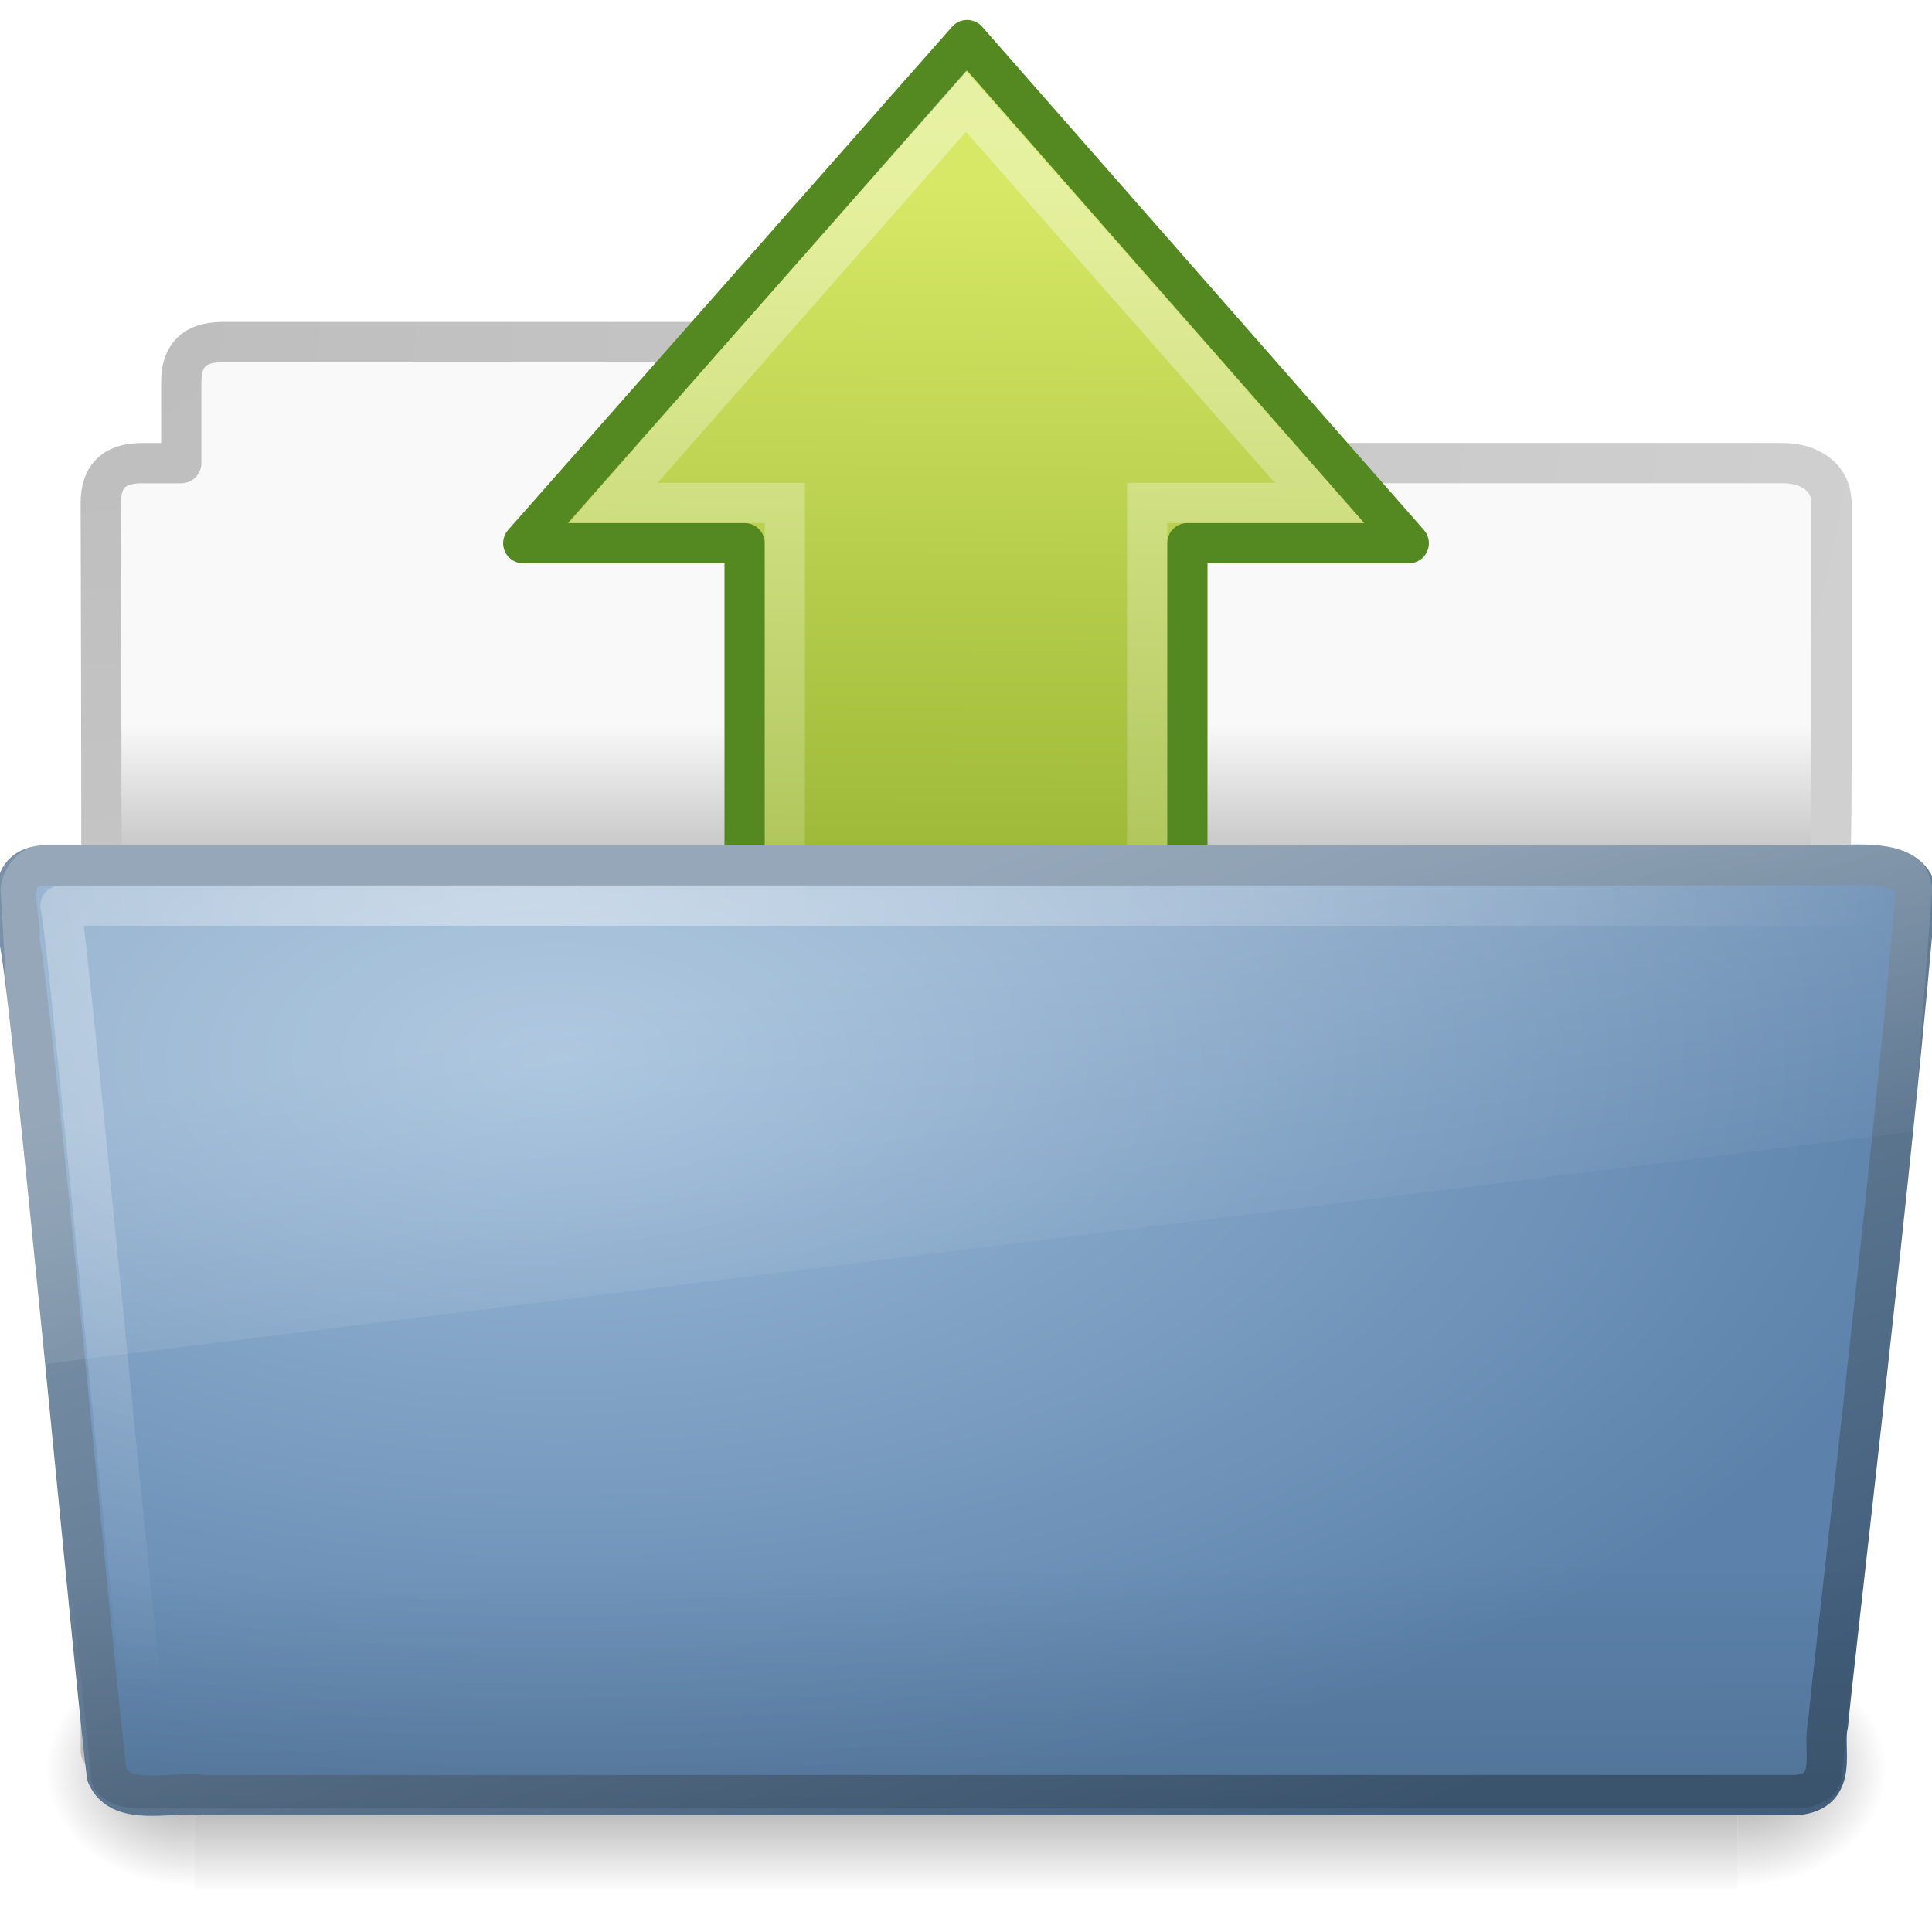
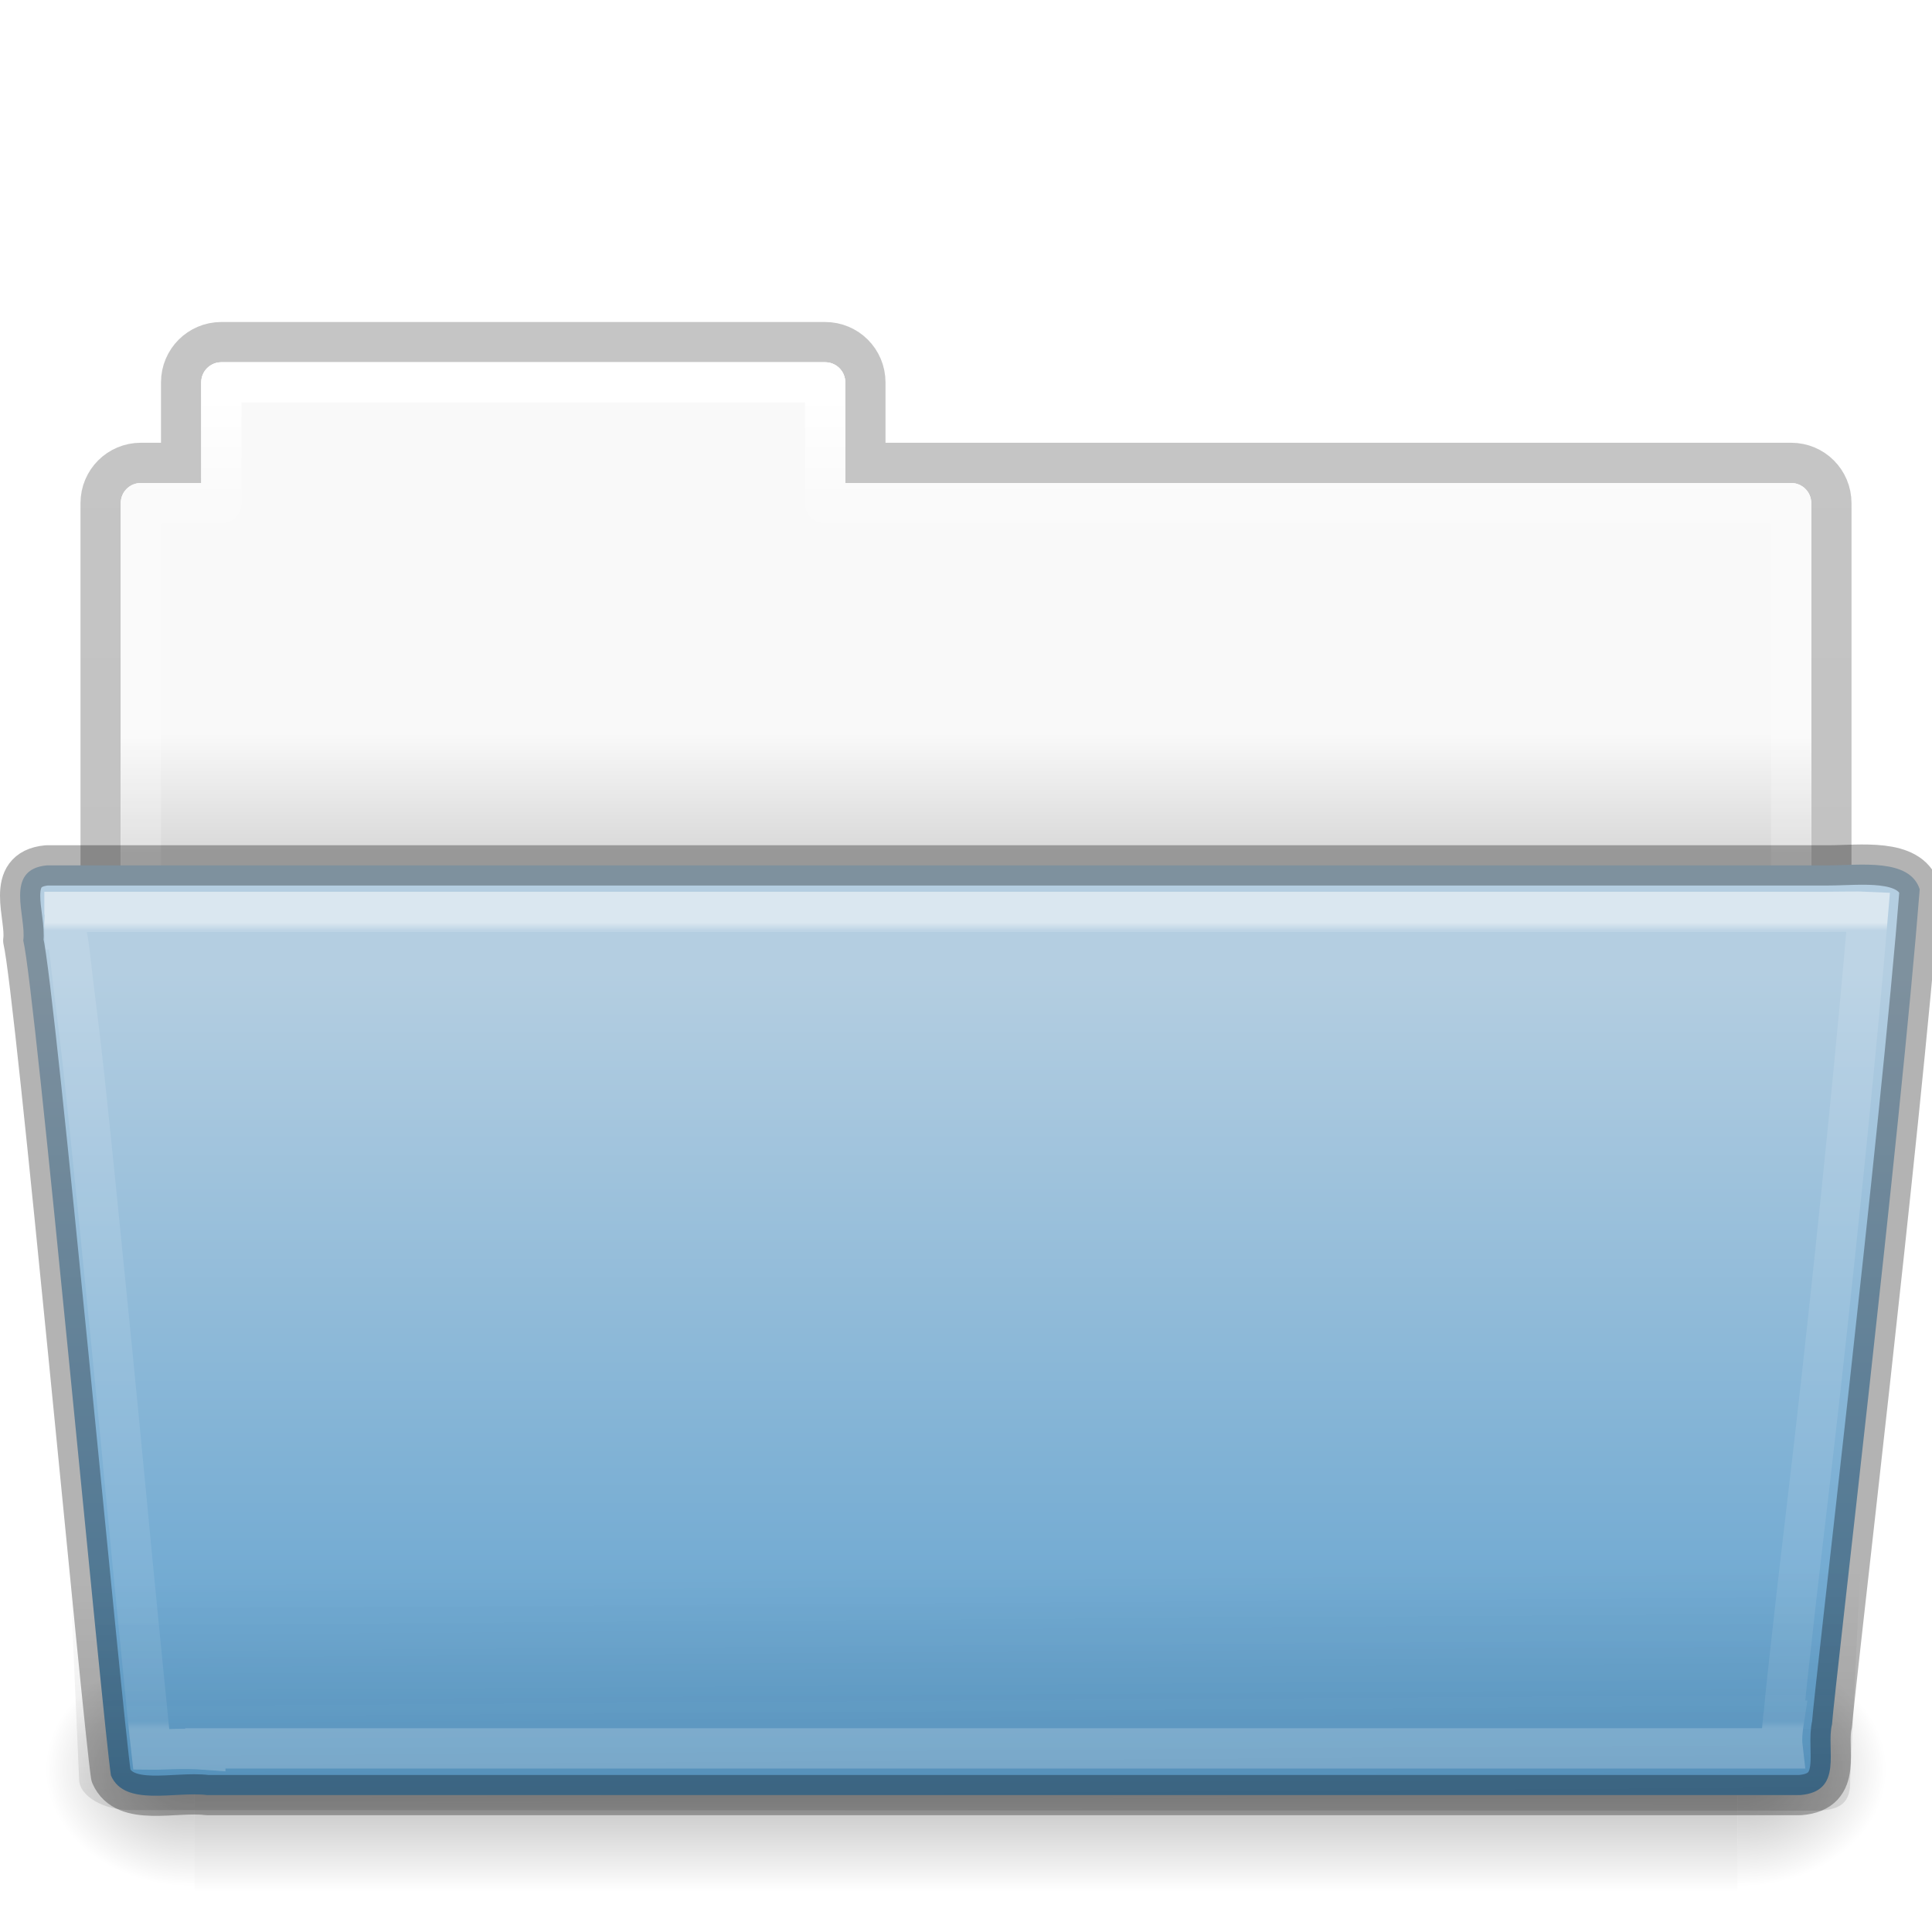
- <svg xmlns="http://www.w3.org/2000/svg" xmlns:xlink="http://www.w3.org/1999/xlink" version="1.0" width="48" height="48" id="svg3404">
-   <defs id="defs3406">
-     <linearGradient id="linearGradient3484">
-       <stop id="stop3486" style="stop-color:#bdbdbd;stop-opacity:1" offset="0" />
-       <stop id="stop3488" style="stop-color:#d0d0d0;stop-opacity:1" offset="1" />
+ <svg xmlns="http://www.w3.org/2000/svg" xmlns:xlink="http://www.w3.org/1999/xlink" width="48px" height="48px" id="svg21462" version="1.1">
+   <defs id="defs21464">
+     <linearGradient xlink:href="#linearGradient22424-6-2" id="linearGradient6594" gradientUnits="userSpaceOnUse" gradientTransform="matrix(0.8918903,0,0,1.058028,3.120661,5.353602)" x1="112.614" y1="24.172" x2="112.614" y2="43.102" />
+     <linearGradient id="linearGradient22424-6-2">
+       <stop id="stop22426-9-5" style="stop-color:#ffffff;stop-opacity:1" offset="0" />
+       <stop id="stop22428-1-5" style="stop-color:#ffffff;stop-opacity:0.235" offset="0.01" />
+       <stop id="stop22430-5-7" style="stop-color:#ffffff;stop-opacity:0.157" offset="0.99" />
+       <stop id="stop22432-2-2" style="stop-color:#ffffff;stop-opacity:0.392" offset="1" />
    </linearGradient>
-     <radialGradient cx="3" cy="5.017" r="21" fx="3" fy="5.017" id="radialGradient2594" xlink:href="#linearGradient3484" gradientUnits="userSpaceOnUse" gradientTransform="matrix(-1.274898e-8,1.714292,-2.159331,-1.4599595e-8,12.81272,2.857001)" />
-     <linearGradient id="linearGradient6404">
-       <stop id="stop6406" style="stop-color:#f9f9f9;stop-opacity:1" offset="0" />
-       <stop id="stop6408" style="stop-color:#c9c9c9;stop-opacity:1" offset="1" />
+     <linearGradient xlink:href="#linearGradient6129-963-697-142-998-580-273-0-7-0-3-0" id="linearGradient6298" gradientUnits="userSpaceOnUse" gradientTransform="matrix(1.144692,0,0,0.7974334,-3.466087,9.910088)" x1="22.935" y1="49.629" x2="22.809" y2="36.658" />
+     <linearGradient id="linearGradient6129-963-697-142-998-580-273-0-7-0-3-0">
+       <stop id="stop2661-3-7-4-3-8" style="stop-color:#0a0a0a;stop-opacity:0.498" offset="0" />
+       <stop id="stop2663-2-2-0-42-7" style="stop-color:#0a0a0a;stop-opacity:0" offset="1" />
    </linearGradient>
-     <linearGradient x1="12.003" y1="18" x2="12.003" y2="21.003" id="linearGradient3437" xlink:href="#linearGradient6404" gradientUnits="userSpaceOnUse" />
-     <linearGradient id="linearGradient2264">
-       <stop id="stop2266" style="stop-color:#d7e866;stop-opacity:1" offset="0" />
-       <stop id="stop2268" style="stop-color:#8cab2a;stop-opacity:1" offset="1" />
+     <linearGradient xlink:href="#linearGradient4632-0-6-4" id="linearGradient6301" gradientUnits="userSpaceOnUse" gradientTransform="matrix(1,0,0,1.035714,13.09731,6.410898)" x1="35.793" y1="17.118" x2="35.793" y2="36.752" />
+     <linearGradient id="linearGradient4632-0-6-4">
+       <stop style="stop-color:#b4cee1;stop-opacity:1;" offset="0" id="stop4634-4-4-7" />
+       <stop style="stop-color:#5d9fcd;stop-opacity:1;" offset="1" id="stop4636-3-1-5" />
    </linearGradient>
-     <linearGradient x1="8.245" y1="23.891" x2="47.572" y2="23.891" id="linearGradient2630" xlink:href="#linearGradient2264" gradientUnits="userSpaceOnUse" gradientTransform="matrix(0,0.5567853,0.5581051,0.0036,10.66633,-0.110064)" />
-     <linearGradient id="linearGradient4222">
-       <stop id="stop4224" style="stop-color:#ffffff;stop-opacity:1" offset="0" />
-       <stop id="stop4226" style="stop-color:#ffffff;stop-opacity:0" offset="1" />
+     <radialGradient xlink:href="#linearGradient5060-820-9-7-9-2-8" id="radialGradient6306" gradientUnits="userSpaceOnUse" gradientTransform="matrix(-0.03079083,0,0,0.02470588,23.38981,31.94163)" cx="605.714" cy="486.648" fx="605.714" fy="486.648" r="117.143" />
+     <linearGradient id="linearGradient5060-820-9-7-9-2-8">
+       <stop id="stop2681-5-7-9-0-2" style="stop-color:#000000;stop-opacity:1" offset="0" />
+       <stop id="stop2683-8-2-4-7-6" style="stop-color:#000000;stop-opacity:0" offset="1" />
    </linearGradient>
-     <linearGradient x1="40.924" y1="27.532" x2="-11.267" y2="27.532" id="linearGradient2627" xlink:href="#linearGradient4222" gradientUnits="userSpaceOnUse" gradientTransform="matrix(0,-0.6696118,0.6680999,0.01710833,6.678864,29.02276)" />
-     <radialGradient cx="605.714" cy="486.648" r="117.143" fx="605.714" fy="486.648" id="radialGradient7600" xlink:href="#linearGradient5060" gradientUnits="userSpaceOnUse" gradientTransform="matrix(-0.03212956,0,0,0.03705882,23.36322,25.41246)" />
-     <linearGradient id="linearGradient5060">
-       <stop id="stop5062" style="stop-color:#000000;stop-opacity:1" offset="0" />
-       <stop id="stop5064" style="stop-color:#000000;stop-opacity:0" offset="1" />
+     <radialGradient xlink:href="#linearGradient5060-179-2-4-8-3-2" id="radialGradient6309" gradientUnits="userSpaceOnUse" gradientTransform="matrix(0.03079083,0,0,0.02470588,24.61021,31.94163)" cx="605.714" cy="486.648" fx="605.714" fy="486.648" r="117.143" />
+     <linearGradient id="linearGradient5060-179-2-4-8-3-2">
+       <stop id="stop2675-9-3-5-60-7" style="stop-color:#000000;stop-opacity:1" offset="0" />
+       <stop id="stop2677-1-2-3-7-4" style="stop-color:#000000;stop-opacity:0" offset="1" />
    </linearGradient>
-     <radialGradient cx="605.714" cy="486.648" r="117.143" fx="605.714" fy="486.648" id="radialGradient7598" xlink:href="#linearGradient5060" gradientUnits="userSpaceOnUse" gradientTransform="matrix(0.03212956,0,0,0.03705882,24.63678,25.41246)" />
-     <linearGradient id="linearGradient5048">
-       <stop id="stop5050" style="stop-color:#000000;stop-opacity:0" offset="0" />
-       <stop id="stop5056" style="stop-color:#000000;stop-opacity:1" offset="0.5" />
-       <stop id="stop5052" style="stop-color:#000000;stop-opacity:0" offset="1" />
+     <linearGradient xlink:href="#linearGradient5048-585-4-1-5-3-4" id="linearGradient6312" gradientUnits="userSpaceOnUse" gradientTransform="matrix(0.07938856,0,0,0.02470588,-4.693287,31.94163)" x1="302.857" y1="366.648" x2="302.857" y2="609.505" />
+     <linearGradient id="linearGradient5048-585-4-1-5-3-4">
+       <stop id="stop2667-5-3-5-7-3" style="stop-color:#000000;stop-opacity:0" offset="0" />
+       <stop id="stop2669-4-5-9-1-4" style="stop-color:#000000;stop-opacity:1" offset="0.5" />
+       <stop id="stop2671-2-7-9-1-4" style="stop-color:#000000;stop-opacity:0" offset="1" />
    </linearGradient>
-     <linearGradient x1="302.857" y1="366.648" x2="302.857" y2="609.505" id="linearGradient7596" xlink:href="#linearGradient5048" gradientUnits="userSpaceOnUse" gradientTransform="matrix(0.08284024,0,0,0.03705882,-5.940829,25.41246)" />
-     <linearGradient id="linearGradient3390">
-       <stop id="stop3392" style="stop-color:#425e7b;stop-opacity:1" offset="0" />
-       <stop id="stop3394" style="stop-color:#7a91a7;stop-opacity:1" offset="1" />
+     <linearGradient xlink:href="#linearGradient4507-9-9-6-5-8" id="linearGradient6315" gradientUnits="userSpaceOnUse" gradientTransform="matrix(0.8918903,0,0,1.058028,3.120713,5.353588)" x1="21.37" y1="4.248" x2="21.37" y2="34.143" />
+     <linearGradient id="linearGradient4507-9-9-6-5-8">
+       <stop id="stop4509-9-7-6-8-9" style="stop-color:#ffffff;stop-opacity:1" offset="0" />
+       <stop id="stop4511-7-2-0-9-6" style="stop-color:#ffffff;stop-opacity:0.235" offset="0.074" />
+       <stop id="stop4513-2-4-3-1-8" style="stop-color:#ffffff;stop-opacity:0.157" offset="0.99" />
+       <stop id="stop4515-3-2-4-1-3" style="stop-color:#ffffff;stop-opacity:0.392" offset="1" />
    </linearGradient>
-     <linearGradient x1="34.954" y1="45.114" x2="25.474" y2="20.981" id="linearGradient3413" xlink:href="#linearGradient3390" gradientUnits="userSpaceOnUse" />
-     <linearGradient id="linearGradient7012-661-145-733-759-865-745">
-       <stop id="stop2699" style="stop-color:#9cbbd9;stop-opacity:1" offset="0" />
-       <stop id="stop2701" style="stop-color:#5c82ab;stop-opacity:1" offset="1" />
+     <linearGradient xlink:href="#linearGradient4646-6-1-3-5-8" id="linearGradient6318" gradientUnits="userSpaceOnUse" gradientTransform="translate(-50.94087,-1.2348358e-5)" x1="63.412" y1="18.216" x2="63.412" y2="21.216" />
+     <linearGradient id="linearGradient4646-6-1-3-5-8">
+       <stop offset="0" style="stop-color:#f9f9f9;stop-opacity:1" id="stop4648-2-1-9-37-1" />
+       <stop offset="1" style="stop-color:#d8d8d8;stop-opacity:1" id="stop4650-3-28-6-7-5" />
    </linearGradient>
-     <radialGradient cx="13.857" cy="19.544" r="24.097" fx="13.857" fy="19.544" id="radialGradient3429" xlink:href="#linearGradient7012-661-145-733-759-865-745" gradientUnits="userSpaceOnUse" gradientTransform="matrix(1.488012,0,0,0.7912602,-6.762448,10.82115)" />
-     <linearGradient id="linearGradient6129-963-697-142-998">
-       <stop id="stop4661" style="stop-color:#000000;stop-opacity:0.498" offset="0" />
-       <stop id="stop4663" style="stop-color:#000000;stop-opacity:0" offset="1" />
+     <linearGradient id="linearGradient3104-8-8-97-4-6-2-7-1-1-9">
+       <stop offset="0" style="stop-color:#000000;stop-opacity:0.322" id="stop3106-5-4-3-5-0-1-2-6-7-2" />
+       <stop offset="1" style="stop-color:#000000;stop-opacity:0.278" id="stop3108-4-3-7-8-2-4-2-3-2-8" />
    </linearGradient>
-     <linearGradient x1="22.935" y1="49.629" x2="22.809" y2="36.658" id="linearGradient2588" xlink:href="#linearGradient6129-963-697-142-998" gradientUnits="userSpaceOnUse" gradientTransform="matrix(1.144692,0,0,0.8146303,-3.462788,9.085458)" />
-     <linearGradient id="linearGradient8265-821-176-38-919">
-       <stop id="stop4667" style="stop-color:#ffffff;stop-opacity:1" offset="0" />
-       <stop id="stop4669" style="stop-color:#ffffff;stop-opacity:0" offset="1" />
-     </linearGradient>
-     <linearGradient x1="13.08" y1="20.73" x2="16.362" y2="32.979" id="linearGradient2585" xlink:href="#linearGradient8265-821-176-38-919" gradientUnits="userSpaceOnUse" gradientTransform="matrix(1.144692,0,0,0.8040948,-3.462788,9.243491)" />
-     <linearGradient id="linearGradient6087-437-184-795-110">
-       <stop id="stop4655" style="stop-color:#ffffff;stop-opacity:1" offset="0" />
-       <stop id="stop4657" style="stop-color:#ffffff;stop-opacity:0" offset="1" />
-     </linearGradient>
-     <radialGradient cx="7.265" cy="8.302" r="20.98" fx="7.265" fy="8.302" id="radialGradient2582" xlink:href="#linearGradient6087-437-184-795-110" gradientUnits="userSpaceOnUse" gradientTransform="matrix(0,0.9862682,-1.627164,0,26.3751,14.93757)" />
+     <linearGradient y2="3.634" x2="-51.786" y1="53.514" x1="-51.786" gradientTransform="matrix(0.8074983,0,0,0.833744,106.8767,-0.06985235)" gradientUnits="userSpaceOnUse" id="linearGradient21460" xlink:href="#linearGradient3104-8-8-97-4-6-2-7-1-1-9" />
  </defs>
  <g id="layer1">
-     <path d="m 5.503,8.5 c -0.69,0.008 -1,0.342 -1,1 l 0,2.007 -1,0 c -0.69,0.008 -1,0.342 -1,1 0.034,10.29 0.013,20.714 0,30.993 38.91,0 43,-4.782 43,-24.542 l 0,-6.452 c 0,-0.658 -0.554,-1.008 -1.244,-1 l -22.756,0 0,-2.007 c 0,-0.658 -0.31,-1.008 -1,-1 l -15,0 z" id="path6387" style="fill:url(#linearGradient3437);fill-opacity:1;stroke:url(#radialGradient2594);stroke-width:1;stroke-linecap:round;stroke-linejoin:round;stroke-miterlimit:4;stroke-opacity:1;stroke-dasharray:none;display:inline" />
-     <path d="M 13,13.496 24.028,0.996 35,13.496 l -5.5,0 0,23.5 -11,-0.073 0,-23.427 -5.5,0 z" id="path5656" style="fill:url(#linearGradient2630);fill-opacity:1;fill-rule:nonzero;stroke:#548820;stroke-width:1;stroke-linecap:butt;stroke-linejoin:round;stroke-miterlimit:4;stroke-opacity:1;stroke-dasharray:none;stroke-dashoffset:0;marker:none;visibility:visible;display:inline;overflow:visible" />
-     <path d="M 15.234,12.496 24,2.518 l 8.782,9.978 -4.282,0 0,24.04 -9,-0.256 0,-23.784 -4.266,0 z" id="path4360" style="opacity:0.4;fill:none;stroke:url(#linearGradient2627);stroke-width:1;stroke-linecap:butt;stroke-linejoin:miter;stroke-miterlimit:4;stroke-opacity:1;stroke-dasharray:none;stroke-dashoffset:0;marker:none;visibility:visible;display:inline;overflow:visible" />
-     <g transform="matrix(0.9583333,0,0,0.6666667,1.003354,15)" id="g2530" style="opacity:0.4">
-       <rect width="40" height="9" x="4" y="39" id="rect2532" style="fill:url(#linearGradient7596);fill-opacity:1;fill-rule:nonzero;stroke:none;stroke-width:1;marker:none;visibility:visible;display:inline;overflow:visible" />
-       <path d="m 44,39 c 0,0 0,9 0,9 1.655,0.017 4,-2.016 4,-4.5 0,-2.484 -1.846,-4.499 -4,-4.499 z" id="path2534" style="fill:url(#radialGradient7598);fill-opacity:1;fill-rule:nonzero;stroke:none;stroke-width:1;marker:none;visibility:visible;display:inline;overflow:visible" />
-       <path d="m 4,39 c 0,0 0,9 0,9 C 2.345,48.017 0,45.983 0,43.499 0,41.015 1.846,39 4,39 z" id="path2536" style="fill:url(#radialGradient7600);fill-opacity:1;fill-rule:nonzero;stroke:none;stroke-width:1;marker:none;visibility:visible;display:inline;overflow:visible" />
-     </g>
-     <path d="m 1.065,21.5 c -1.073,0.101 -0.499,1.279 -0.585,1.866 0.3,1.217 1.976,19.434 2.179,20.747 0.342,0.788 1.594,0.385 2.388,0.485 13.194,0 26.387,0 39.581,0 1.089,-0.087 0.636,-1.149 0.79,-1.757 0.062,-0.885 1.707,-14.74 2.179,-20.747 C 47.346,21.315 46.11,21.5 45.334,21.5 c -14.089,0 -30.18,0 -44.269,0 z" id="path7314" style="fill:url(#radialGradient3429);fill-opacity:1;stroke:url(#linearGradient3413);stroke-width:1;stroke-linecap:round;stroke-linejoin:round;stroke-miterlimit:4;stroke-opacity:1;stroke-dashoffset:0" />
-     <path d="m 1.061,21.305 45.897,3.3e-4 c 0.634,0 1.045,0.363 1.045,0.814 L 45.759,44.115 c 0,0.451 -0.511,0.815 -1.145,0.815 l -41.209,0 c -0.634,0 -1.145,-0.363 -1.145,-0.815 L 0.016,22.12 c 0,-0.451 0.411,-0.815 1.045,-0.815 z" id="path2541" style="opacity:0.4;fill:url(#linearGradient2588);fill-opacity:1;stroke:none" />
-     <path d="m 1.061,21 45.897,0 c 0.634,0 1.045,0.664 1.045,1.109 l -0.46,6.003 -46.843,5.829 -0.684,-11.832 C 0.016,21.664 0.427,21 1.061,21 z" id="path8263" style="opacity:0.2;fill:url(#linearGradient2585);fill-opacity:1;stroke:none" />
-     <path d="m 46.503,22.5 c -13.531,0 -31.469,0 -45,0 0.22,0.893 1.927,19.69 2.23,21.162" id="path2544" style="opacity:0.4;fill:none;stroke:url(#radialGradient2582);stroke-width:1;stroke-linecap:round;stroke-linejoin:round;stroke-miterlimit:4;stroke-opacity:1;stroke-dasharray:none" />
+     <path style="opacity:0.8;color:#000000;fill:none;stroke:url(#linearGradient21460);stroke-width:1;stroke-linecap:butt;stroke-linejoin:miter;stroke-miterlimit:4;stroke-opacity:1;stroke-dasharray:none;stroke-dashoffset:0;marker:none;visibility:visible;display:inline;overflow:visible;enable-background:accumulate" d="m 5.5,8.5 c -0.554,0 -1,0.446 -1,1 l 0,2 -1,0 c -0.554,0 -1,0.446 -1,1 l 0,12 43,0 0,-12 c 0,-0.554 -0.446,-1 -1,-1 l -23,0 0,-2 c 0,-0.554 -0.446,-1 -1,-1 z" id="rect4251-0-0-9-7-3-3" />
+     <path style="color:#000000;fill:url(#linearGradient6318);fill-opacity:1;fill-rule:nonzero;stroke:none;stroke-width:1;marker:none;visibility:visible;display:inline;overflow:visible;enable-background:accumulate" d="m 5.5,9 c -0.277,0 -0.5,0.223 -0.5,0.5 l 0,2.5 -1.5,0 c -0.277,0 -0.5,0.223 -0.5,0.5 l 0,12 42,0 0,-12 c 0,-0.277 -0.223,-0.5 -0.5,-0.5 l -23.5,0 0,-2.5 c 0,-0.277 -0.223,-0.5 -0.5,-0.5 z" id="rect4251-4-8-2-72-8" />
+     <path style="color:#000000;fill:none;stroke:url(#linearGradient6315);stroke-width:1;stroke-linecap:round;stroke-linejoin:round;stroke-miterlimit:4;stroke-opacity:1;stroke-dasharray:none;stroke-dashoffset:0;marker:none;visibility:visible;display:inline;overflow:visible;enable-background:accumulate" d="m 5.5,9.5 0,3 -2,0 0,11 41,0 0,-11 -24,0 0,-3 z" id="rect4251-9-9-8-1-7-6" />
+     <rect style="opacity:0.3;fill:url(#linearGradient6312);fill-opacity:1;fill-rule:nonzero;stroke:none;stroke-width:1;marker:none;visibility:visible;display:inline;overflow:visible" id="rect4173-6-1-6-8-3" y="41" x="4.833" height="6" width="38.333" />
+     <path style="opacity:0.3;fill:url(#radialGradient6309);fill-opacity:1;fill-rule:nonzero;stroke:none;stroke-width:1;marker:none;visibility:visible;display:inline;overflow:visible" id="path5058-7-5-8-1-4" d="m 43.167,41 c 0,0 0,6 0,6 1.586,0.011 3.833,-1.344 3.833,-3 0,-1.656 -1.77,-2.999 -3.833,-2.999 z" />
+     <path style="opacity:0.3;fill:url(#radialGradient6306);fill-opacity:1;fill-rule:nonzero;stroke:none;stroke-width:1;marker:none;visibility:visible;display:inline;overflow:visible" id="path5018-8-7-1-0-4" d="m 4.833,41 c 0,0 0,6 0,6 -1.586,0.011 -3.833,-1.344 -3.833,-3 0,-1.656 1.77,-2.999 3.833,-2.999 z" />
+     <path d="m 1.163,21.5 c -1.073,0.101 -0.5,1.279 -0.585,1.866 0.3,1.217 1.976,19.434 2.179,20.747 0.342,0.788 1.594,0.385 2.388,0.485 13.193,0 26.387,0 39.581,0 1.089,-0.087 0.636,-1.149 0.79,-1.757 0.062,-0.885 1.707,-14.74 2.179,-20.747 -0.251,-0.779 -1.488,-0.594 -2.263,-0.594 -14.089,0 -30.18,0 -44.269,0 z" id="path7314-3-7" style="color:#000000;fill:url(#linearGradient6301);fill-opacity:1;fill-rule:nonzero;stroke:none;stroke-width:1;marker:none;visibility:visible;display:inline;overflow:visible;enable-background:accumulate" />
+     <path style="opacity:0.4;fill:url(#linearGradient6298);fill-opacity:1;stroke:none" id="path6127-7-0-2-7-0" d="m 2.058,21.872 43.896,3.2e-4 c 0.634,0 1.045,0.355 1.045,0.797 l -1.032,21.547 c 0.015,0.559 -0.209,0.781 -0.946,0.769 l -41.781,-0.014 c -0.634,0 -1.274,-0.33 -1.274,-0.772 l -0.954,-21.531 c 0,-0.442 0.411,-0.797 1.045,-0.797 z" />
+     <path style="opacity:0.5;color:#000000;fill:none;stroke:url(#linearGradient6594);stroke-width:1;stroke-linecap:round;stroke-linejoin:miter;stroke-miterlimit:4;stroke-opacity:1;stroke-dasharray:none;stroke-dashoffset:0;marker:none;visibility:visible;display:inline;overflow:visible;enable-background:accumulate" id="path22379-0-6" d="m 83.656,30.656 c 0.022,0.103 -0.011,0.259 0,0.438 l 0.031,0 c 0.088,0.355 0.111,0.716 0.188,1.344 0.076,0.627 0.179,1.422 0.281,2.375 0.204,1.906 0.445,4.345 0.688,6.781 0.242,2.437 0.465,4.871 0.656,6.781 0.166,1.658 0.261,2.659 0.312,3.094 0.282,0.004 0.773,-0.043 1.344,0 l 0,-0.031 39.188,0 c -0.018,-0.152 -0.024,-0.334 0.031,-0.688 l -0.031,0 c 0.002,-0.025 0.029,-0.158 0.031,-0.188 0.034,-0.413 0.122,-1.209 0.281,-2.625 0.171,-1.518 0.416,-3.526 0.656,-5.688 0.454,-4.091 0.906,-8.589 1.156,-11.594 -0.263,-0.013 -0.615,0 -1.031,0 l -43.781,0 z" transform="translate(-82.05479,-8.000012)" />
+     <path d="m 1.163,21.5 c -1.073,0.101 -0.5,1.279 -0.585,1.866 0.3,1.217 1.976,19.434 2.179,20.747 0.342,0.788 1.594,0.385 2.388,0.485 13.193,0 26.387,0 39.581,0 1.089,-0.087 0.636,-1.149 0.79,-1.757 0.062,-0.885 1.707,-14.74 2.179,-20.747 -0.251,-0.779 -1.488,-0.594 -2.263,-0.594 -14.089,0 -30.18,0 -44.269,0 z" id="path7314-3-7-4" style="opacity:0.3;color:#000000;fill:none;stroke:#000000;stroke-width:1;stroke-linecap:round;stroke-linejoin:round;stroke-miterlimit:4;stroke-opacity:1;stroke-dasharray:none;stroke-dashoffset:0;marker:none;visibility:visible;display:inline;overflow:visible;enable-background:accumulate" />
  </g>
</svg>
